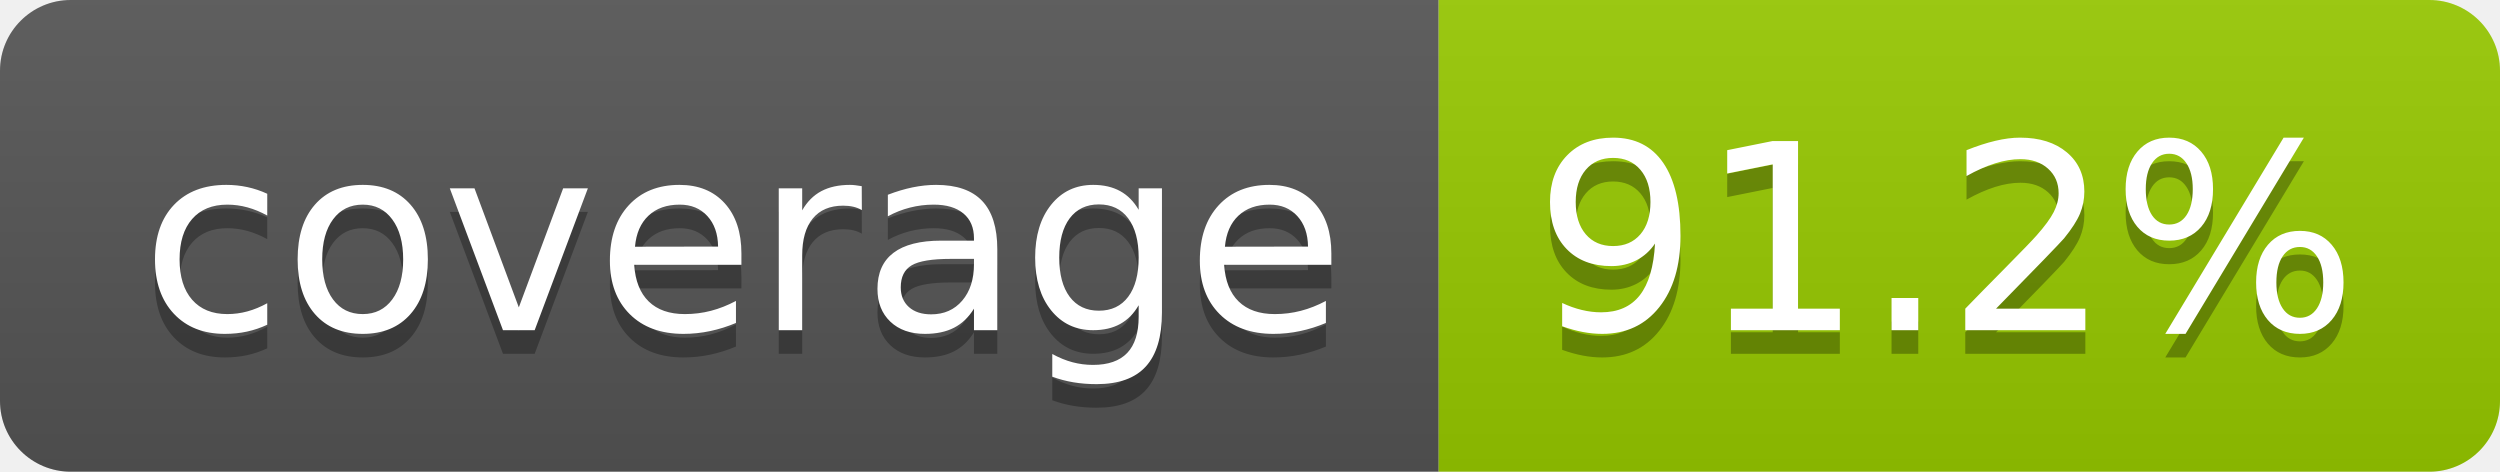
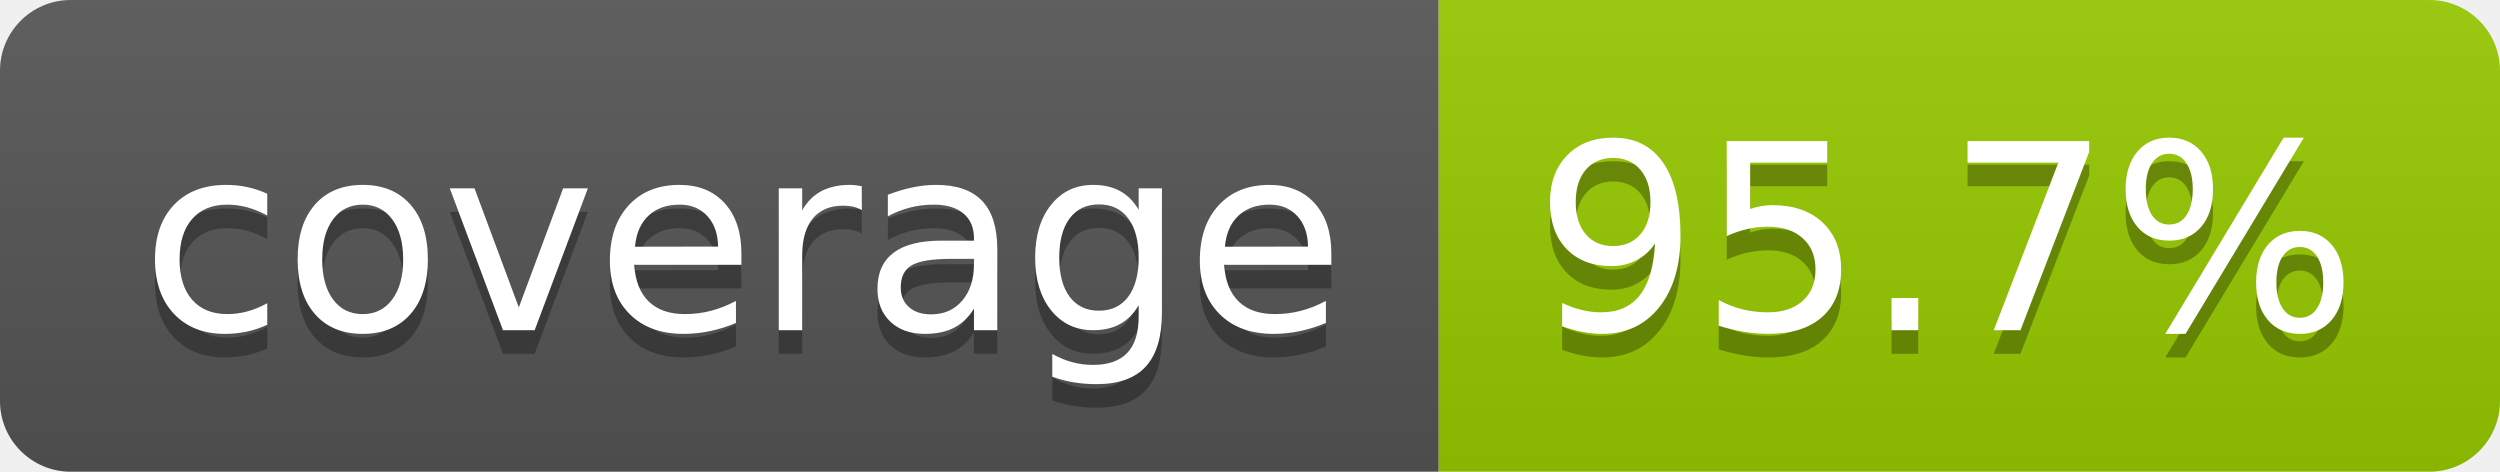
- <svg xmlns="http://www.w3.org/2000/svg" width="106" height="20" role="img" aria-label="coverage: 91.2%">
+ <svg xmlns="http://www.w3.org/2000/svg" width="106" height="20" role="img" aria-label="coverage: 95.7%">
  <linearGradient id="s" x2="0" y2="100%">
    <stop offset="0" stop-color="#bbb" stop-opacity=".1" />
    <stop offset="1" stop-opacity=".1" />
  </linearGradient>
  <clipPath id="r">
    <rect width="106" height="20" rx="3" fill="#fff" />
  </clipPath>
  <g clip-path="url(#r)">
    <rect width="61" height="20" fill="#555" />
    <rect x="61" width="45" height="20" fill="#97ca00" />
    <rect width="106" height="20" fill="url(#s)" />
  </g>
  <g fill="#fff" text-anchor="middle" font-family="Verdana,Geneva,DejaVu Sans,sans-serif" text-rendering="geometricPrecision" font-size="110">
    <text aria-hidden="true" x="315" y="150" fill="#010101" fill-opacity=".3" transform="scale(.1)" textLength="510">coverage</text>
    <text x="315" y="140" transform="scale(.1)" fill="#fff" textLength="510">coverage</text>
-     <text aria-hidden="true" x="825" y="150" fill="#010101" fill-opacity=".3" transform="scale(.1)" textLength="350">91.2%</text>
-     <text x="825" y="140" transform="scale(.1)" fill="#fff" textLength="350">91.2%</text>
+     <text aria-hidden="true" x="825" y="150" fill="#010101" fill-opacity=".3" transform="scale(.1)" textLength="350">95.7%</text>
+     <text x="825" y="140" transform="scale(.1)" fill="#fff" textLength="350">95.7%</text>
  </g>
</svg>
